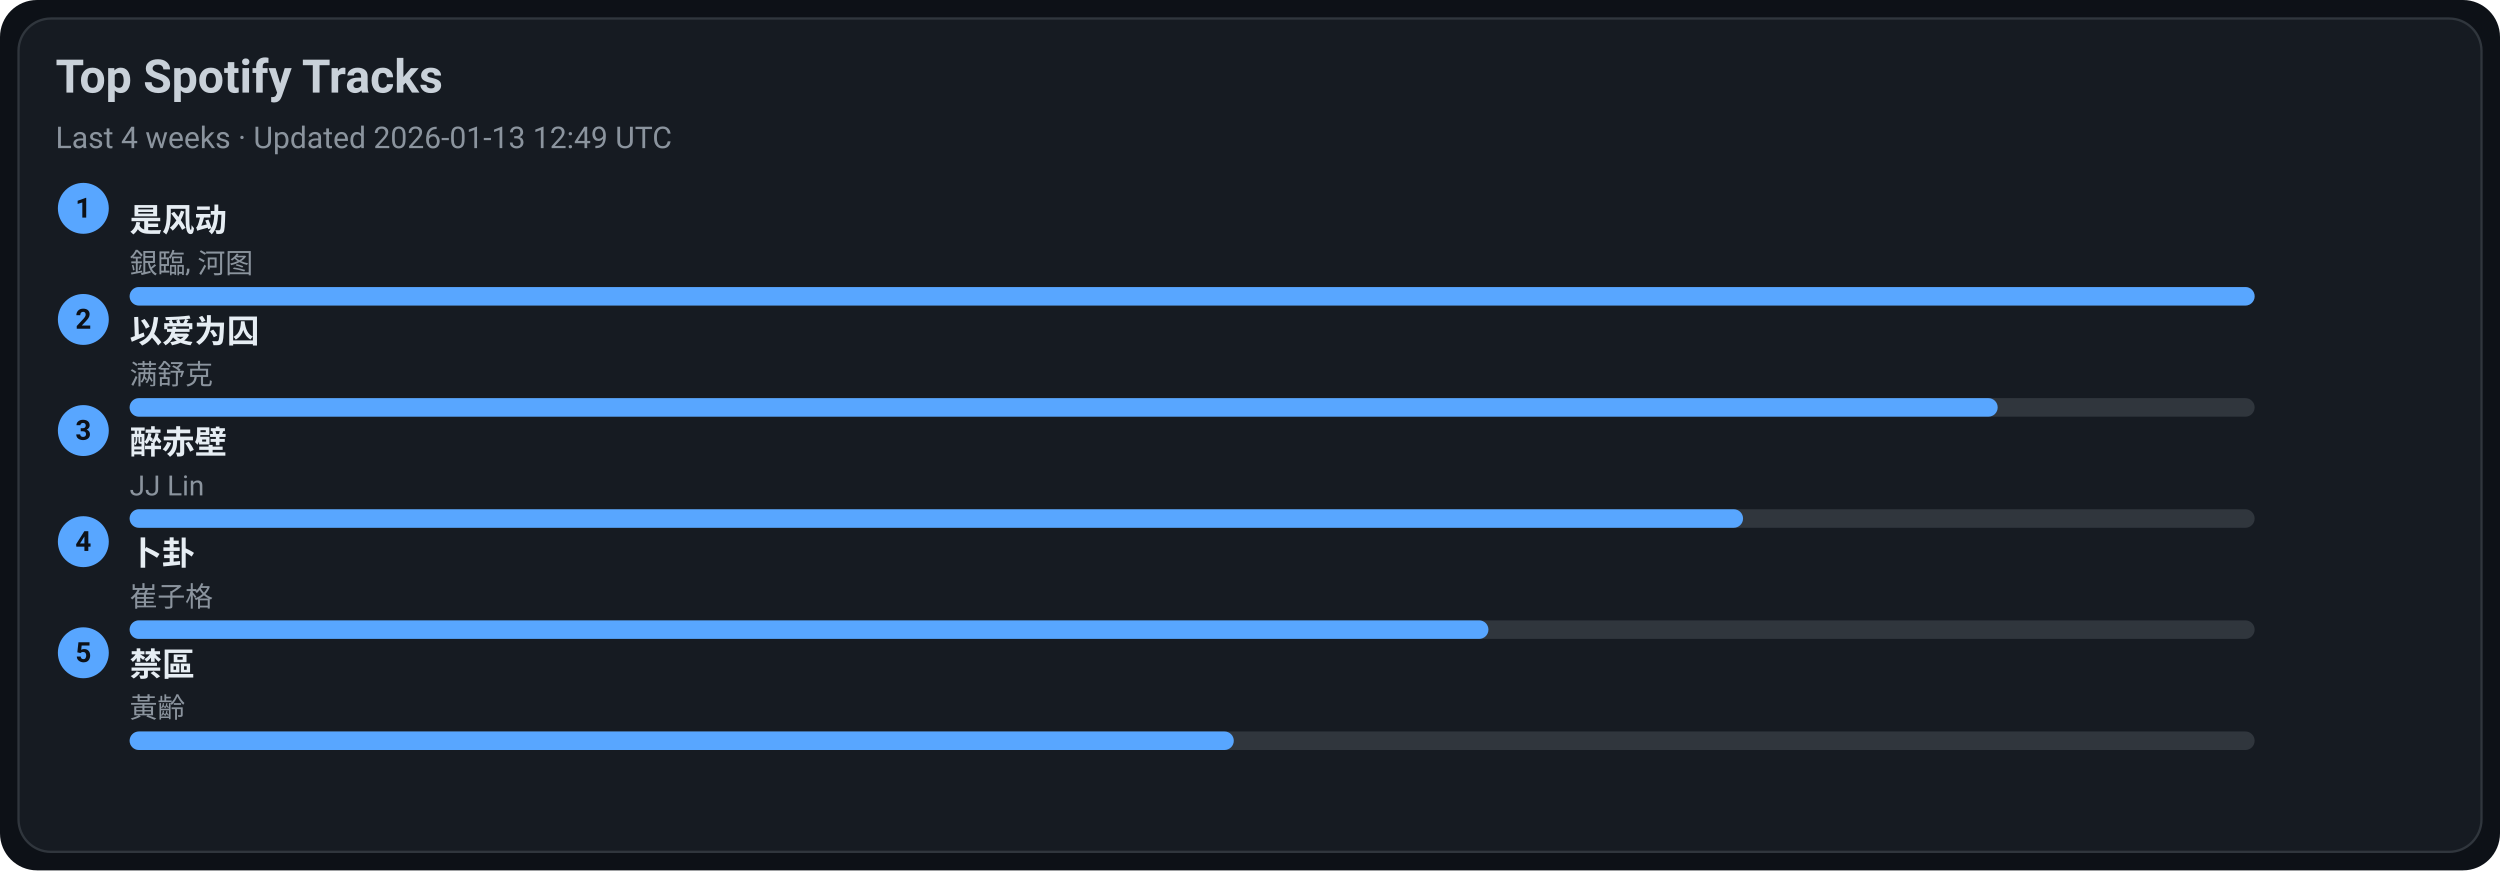
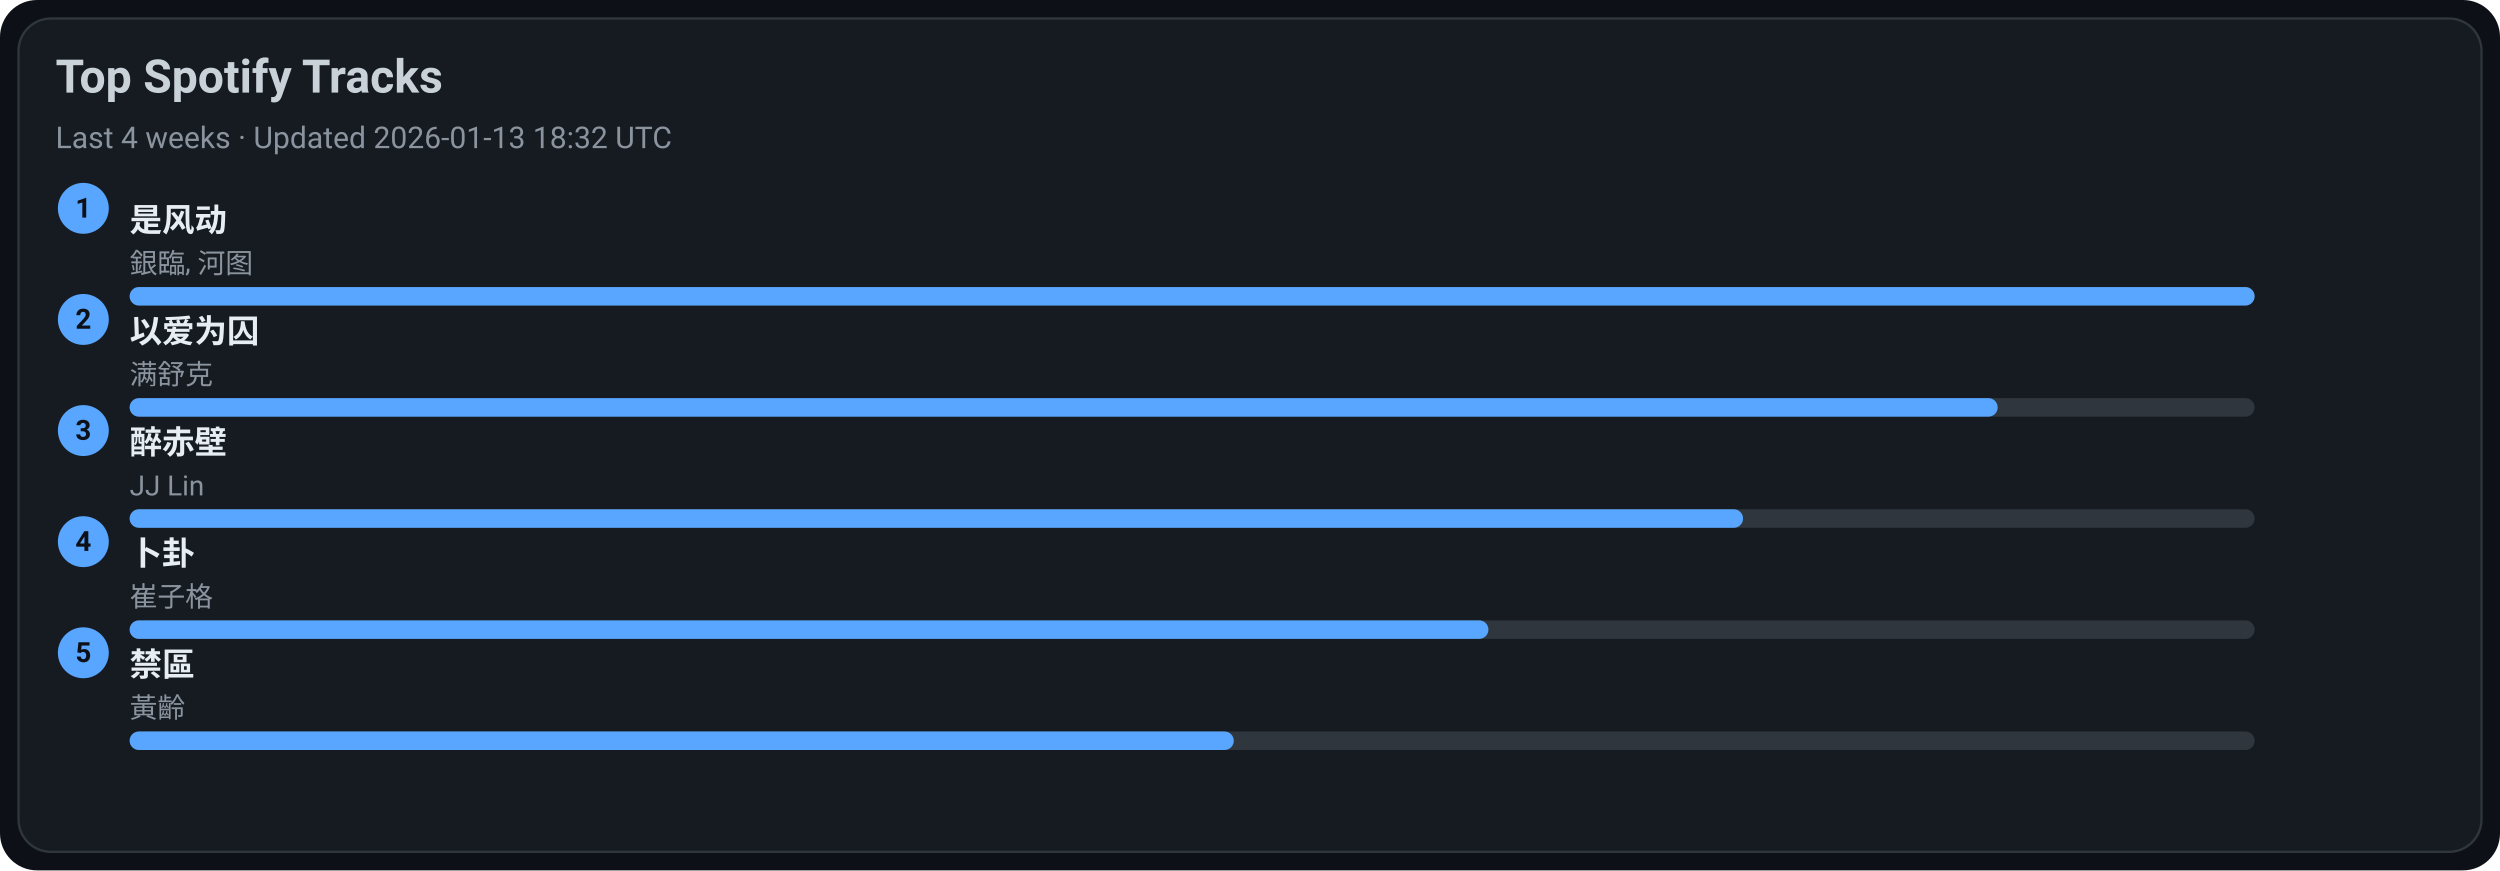
<svg xmlns="http://www.w3.org/2000/svg" width="1080" height="376" viewBox="0 0 1080 376">
  <style>text{font-family:-apple-system,BlinkMacSystemFont,Segoe UI,Roboto,Ubuntu,Helvetica Neue,Arial,Noto Sans,sans-serif}</style>
  <rect width="1080" height="376" rx="16" fill="#0d1117" />
  <rect x="8" y="8" width="1064" height="360" rx="14" fill="#161b22" stroke="#30363d" />
  <text x="24" y="40" font-size="20" fill="#c9d1d9" font-weight="600">Top Spotify Tracks</text>
-   <text x="24" y="64" font-size="13" fill="#8b949e">Last 4 weeks · Updated 2026-01-13 12:49 UTC</text>
+   <text x="24" y="64" font-size="13" fill="#8b949e">Last 4 weeks · Updated 2026-01-13 18:32 UTC</text>
  <circle cx="36" cy="90" r="11" fill="#58a6ff" />
  <text x="36" y="94" text-anchor="middle" font-size="12" fill="#0d1117" font-weight="700">1</text>
  <a href="https://open.spotify.com/track/3lePQ8c4jq7bTePsXEmslh" target="_blank" rel="noopener noreferrer">
    <text x="56" y="100" font-size="14" fill="#e6edf3" font-weight="600">是风动</text>
  </a>
  <text x="56" y="118" font-size="12" fill="#8b949e">銀臨, 河图</text>
  <rect x="56" y="124" width="918" height="8" rx="4" fill="#30363d" />
  <rect x="56" y="124" width="918" height="8" rx="4" fill="#58a6ff" />
  <circle cx="36" cy="138" r="11" fill="#58a6ff" />
  <text x="36" y="142" text-anchor="middle" font-size="12" fill="#0d1117" font-weight="700">2</text>
  <a href="https://open.spotify.com/track/0RW2LEfGQK5BaIho6sSLqf" target="_blank" rel="noopener noreferrer">
    <text x="56" y="148" font-size="14" fill="#e6edf3" font-weight="600">以爱为囚</text>
  </a>
  <text x="56" y="166" font-size="12" fill="#8b949e">满舒克</text>
  <rect x="56" y="172" width="918" height="8" rx="4" fill="#30363d" />
  <rect x="56" y="172" width="807" height="8" rx="4" fill="#58a6ff" />
  <circle cx="36" cy="186" r="11" fill="#58a6ff" />
  <text x="36" y="190" text-anchor="middle" font-size="12" fill="#0d1117" font-weight="700">3</text>
  <a href="https://open.spotify.com/track/69lAYqbyHL1A0gctdLd9WV" target="_blank" rel="noopener noreferrer">
    <text x="56" y="196" font-size="14" fill="#e6edf3" font-weight="600">醉赤壁</text>
  </a>
  <text x="56" y="214" font-size="12" fill="#8b949e">JJ Lin</text>
  <rect x="56" y="220" width="918" height="8" rx="4" fill="#30363d" />
  <rect x="56" y="220" width="697" height="8" rx="4" fill="#58a6ff" />
  <circle cx="36" cy="234" r="11" fill="#58a6ff" />
  <text x="36" y="238" text-anchor="middle" font-size="12" fill="#0d1117" font-weight="700">4</text>
  <a href="https://open.spotify.com/track/4ToeYifpQaikbYa7krOD6s" target="_blank" rel="noopener noreferrer">
    <text x="56" y="244" font-size="14" fill="#e6edf3" font-weight="600">卜卦</text>
  </a>
  <text x="56" y="262" font-size="12" fill="#8b949e">崔子格</text>
  <rect x="56" y="268" width="918" height="8" rx="4" fill="#30363d" />
  <rect x="56" y="268" width="587" height="8" rx="4" fill="#58a6ff" />
  <circle cx="36" cy="282" r="11" fill="#58a6ff" />
  <text x="36" y="286" text-anchor="middle" font-size="12" fill="#0d1117" font-weight="700">5</text>
  <a href="https://open.spotify.com/track/5HAMeMgu9hGL5a8ZwNz6cp" target="_blank" rel="noopener noreferrer">
    <text x="56" y="292" font-size="14" fill="#e6edf3" font-weight="600">禁區</text>
  </a>
  <text x="56" y="310" font-size="12" fill="#8b949e">黃齡</text>
  <rect x="56" y="316" width="918" height="8" rx="4" fill="#30363d" />
  <rect x="56" y="316" width="477" height="8" rx="4" fill="#58a6ff" />
</svg>
